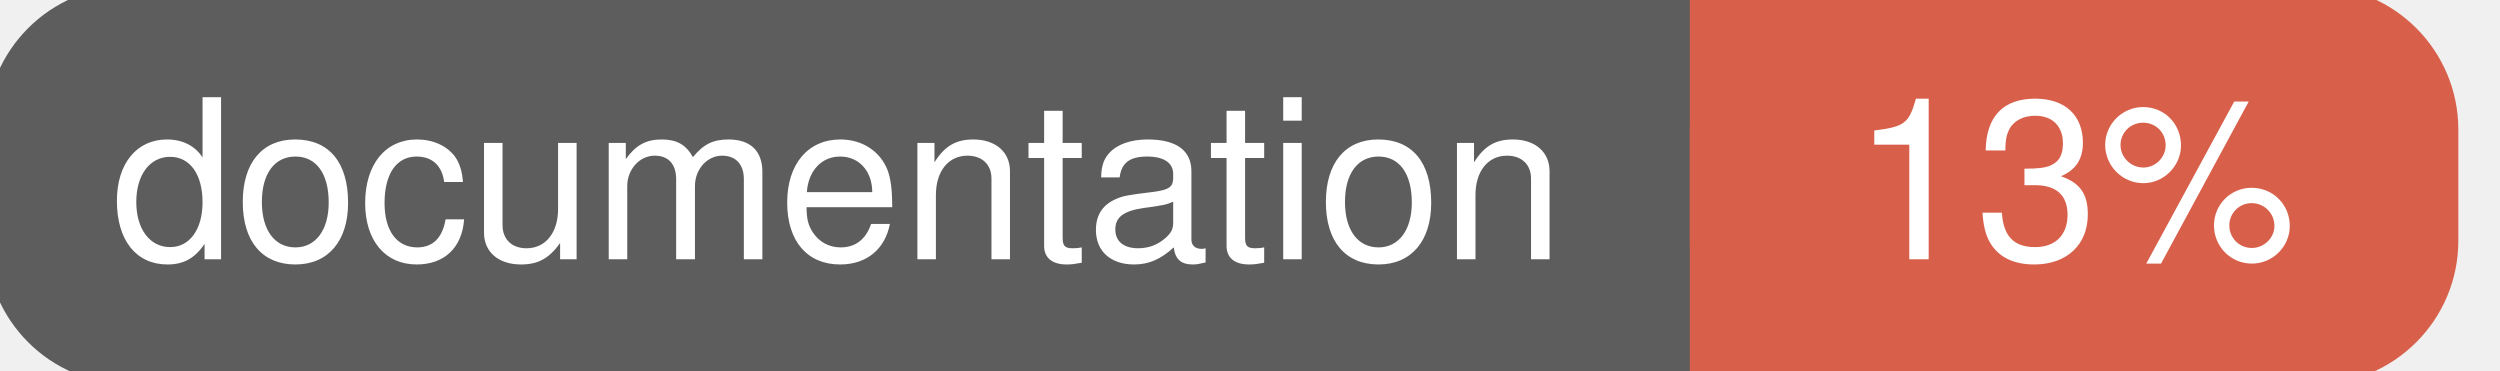
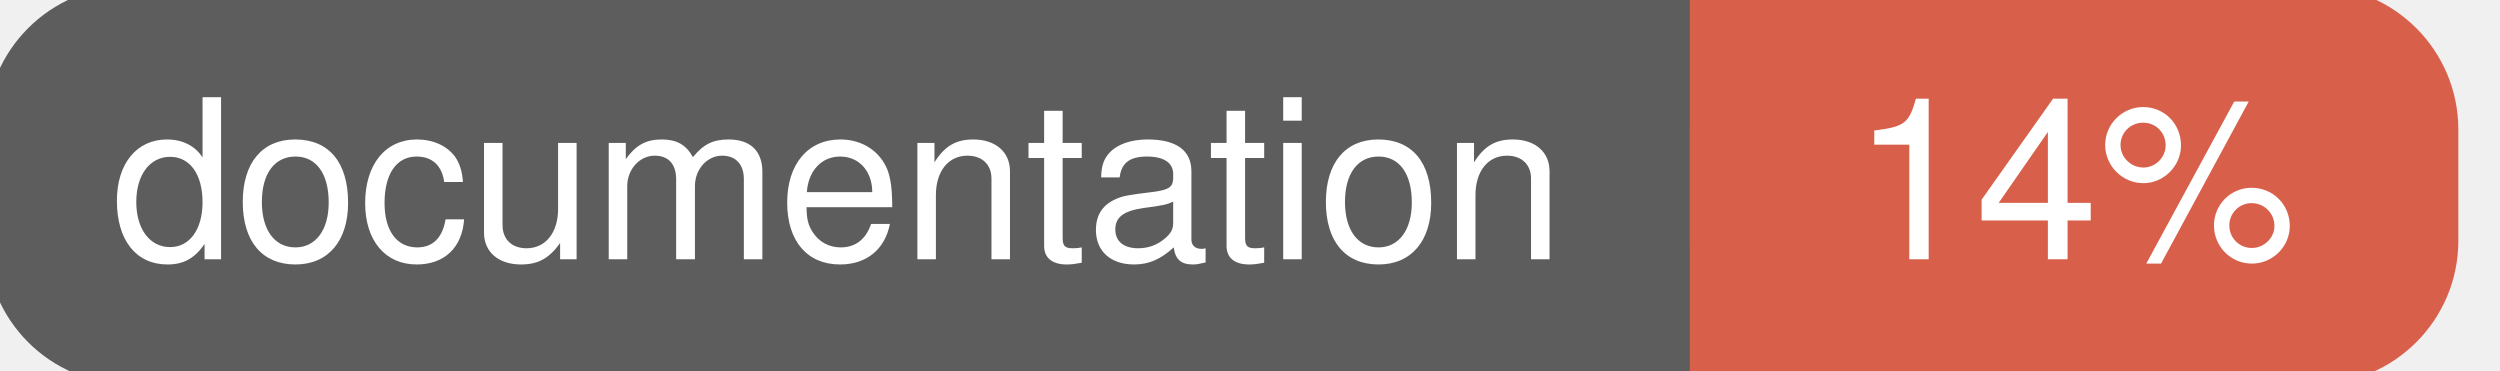
<svg xmlns="http://www.w3.org/2000/svg" width="135" height="20">
  <g>
    <rect id="svg_1" height="20" width="130" y="0" x="0" stroke-width="1.5" stroke="#5d5d5d" fill="#5d5d5d" rx="7" ry="7" />
    <rect id="svg_2" height="20" width="40" y="0" x="92" stroke-width="1.5" stroke="#d8604b" fill="#d8604b" rx="7" ry="7" />
    <rect id="svg_3" height="20" width="22" y="0" x="92" stroke-width="1.5" stroke="#d8604b" fill="#d8604b" />
    <text xml:space="preserve" text-anchor="start" font-family="Helvetica, Arial, sans-serif" font-size="12" id="svg_4" y="14" x="6" stroke-width="0" stroke="#5d5d5d" fill="#ffffff">documentation</text>
-     <text xml:space="preserve" text-anchor="middle" font-family="Helvetica, Arial, sans-serif" font-size="12" id="svg_5" y="14" x="112" stroke-width="0" stroke="#5d5d5d" fill="#ffffff" style="text-anchor: middle">13%</text>
+     <text xml:space="preserve" text-anchor="middle" font-family="Helvetica, Arial, sans-serif" font-size="12" id="svg_5" y="14" x="112" stroke-width="0" stroke="#5d5d5d" fill="#ffffff" style="text-anchor: middle">14%</text>
  </g>
</svg>
